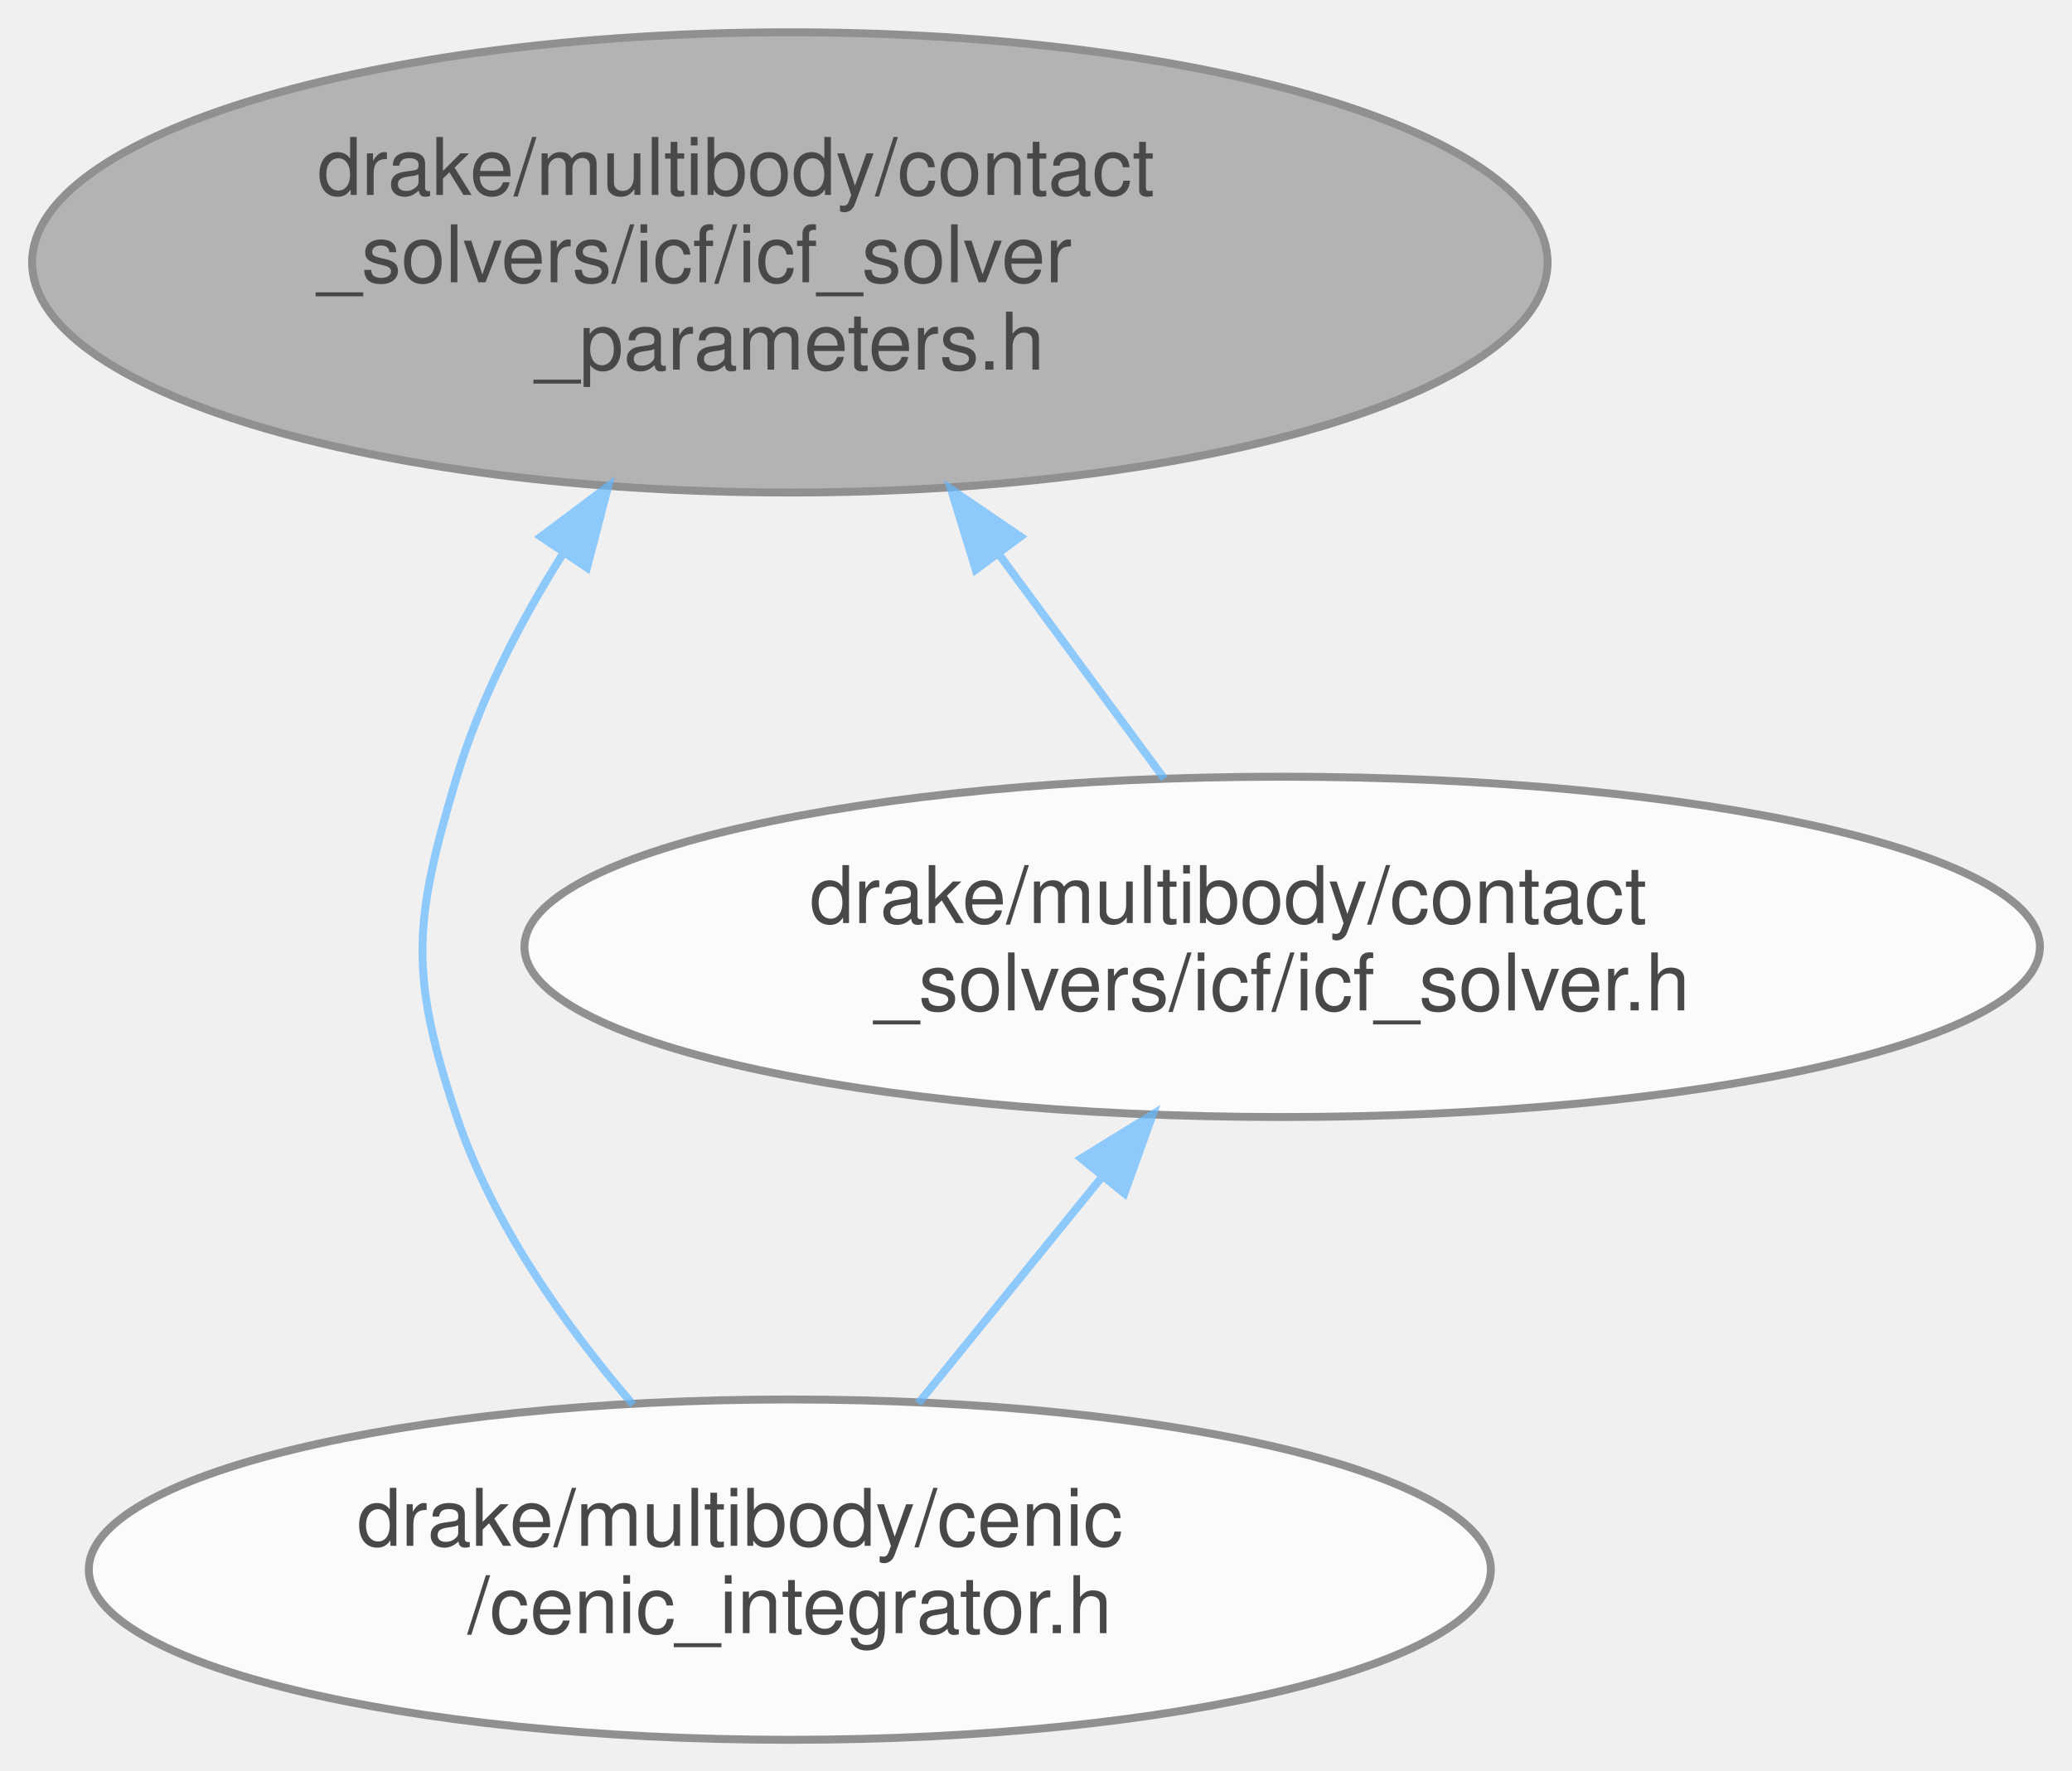
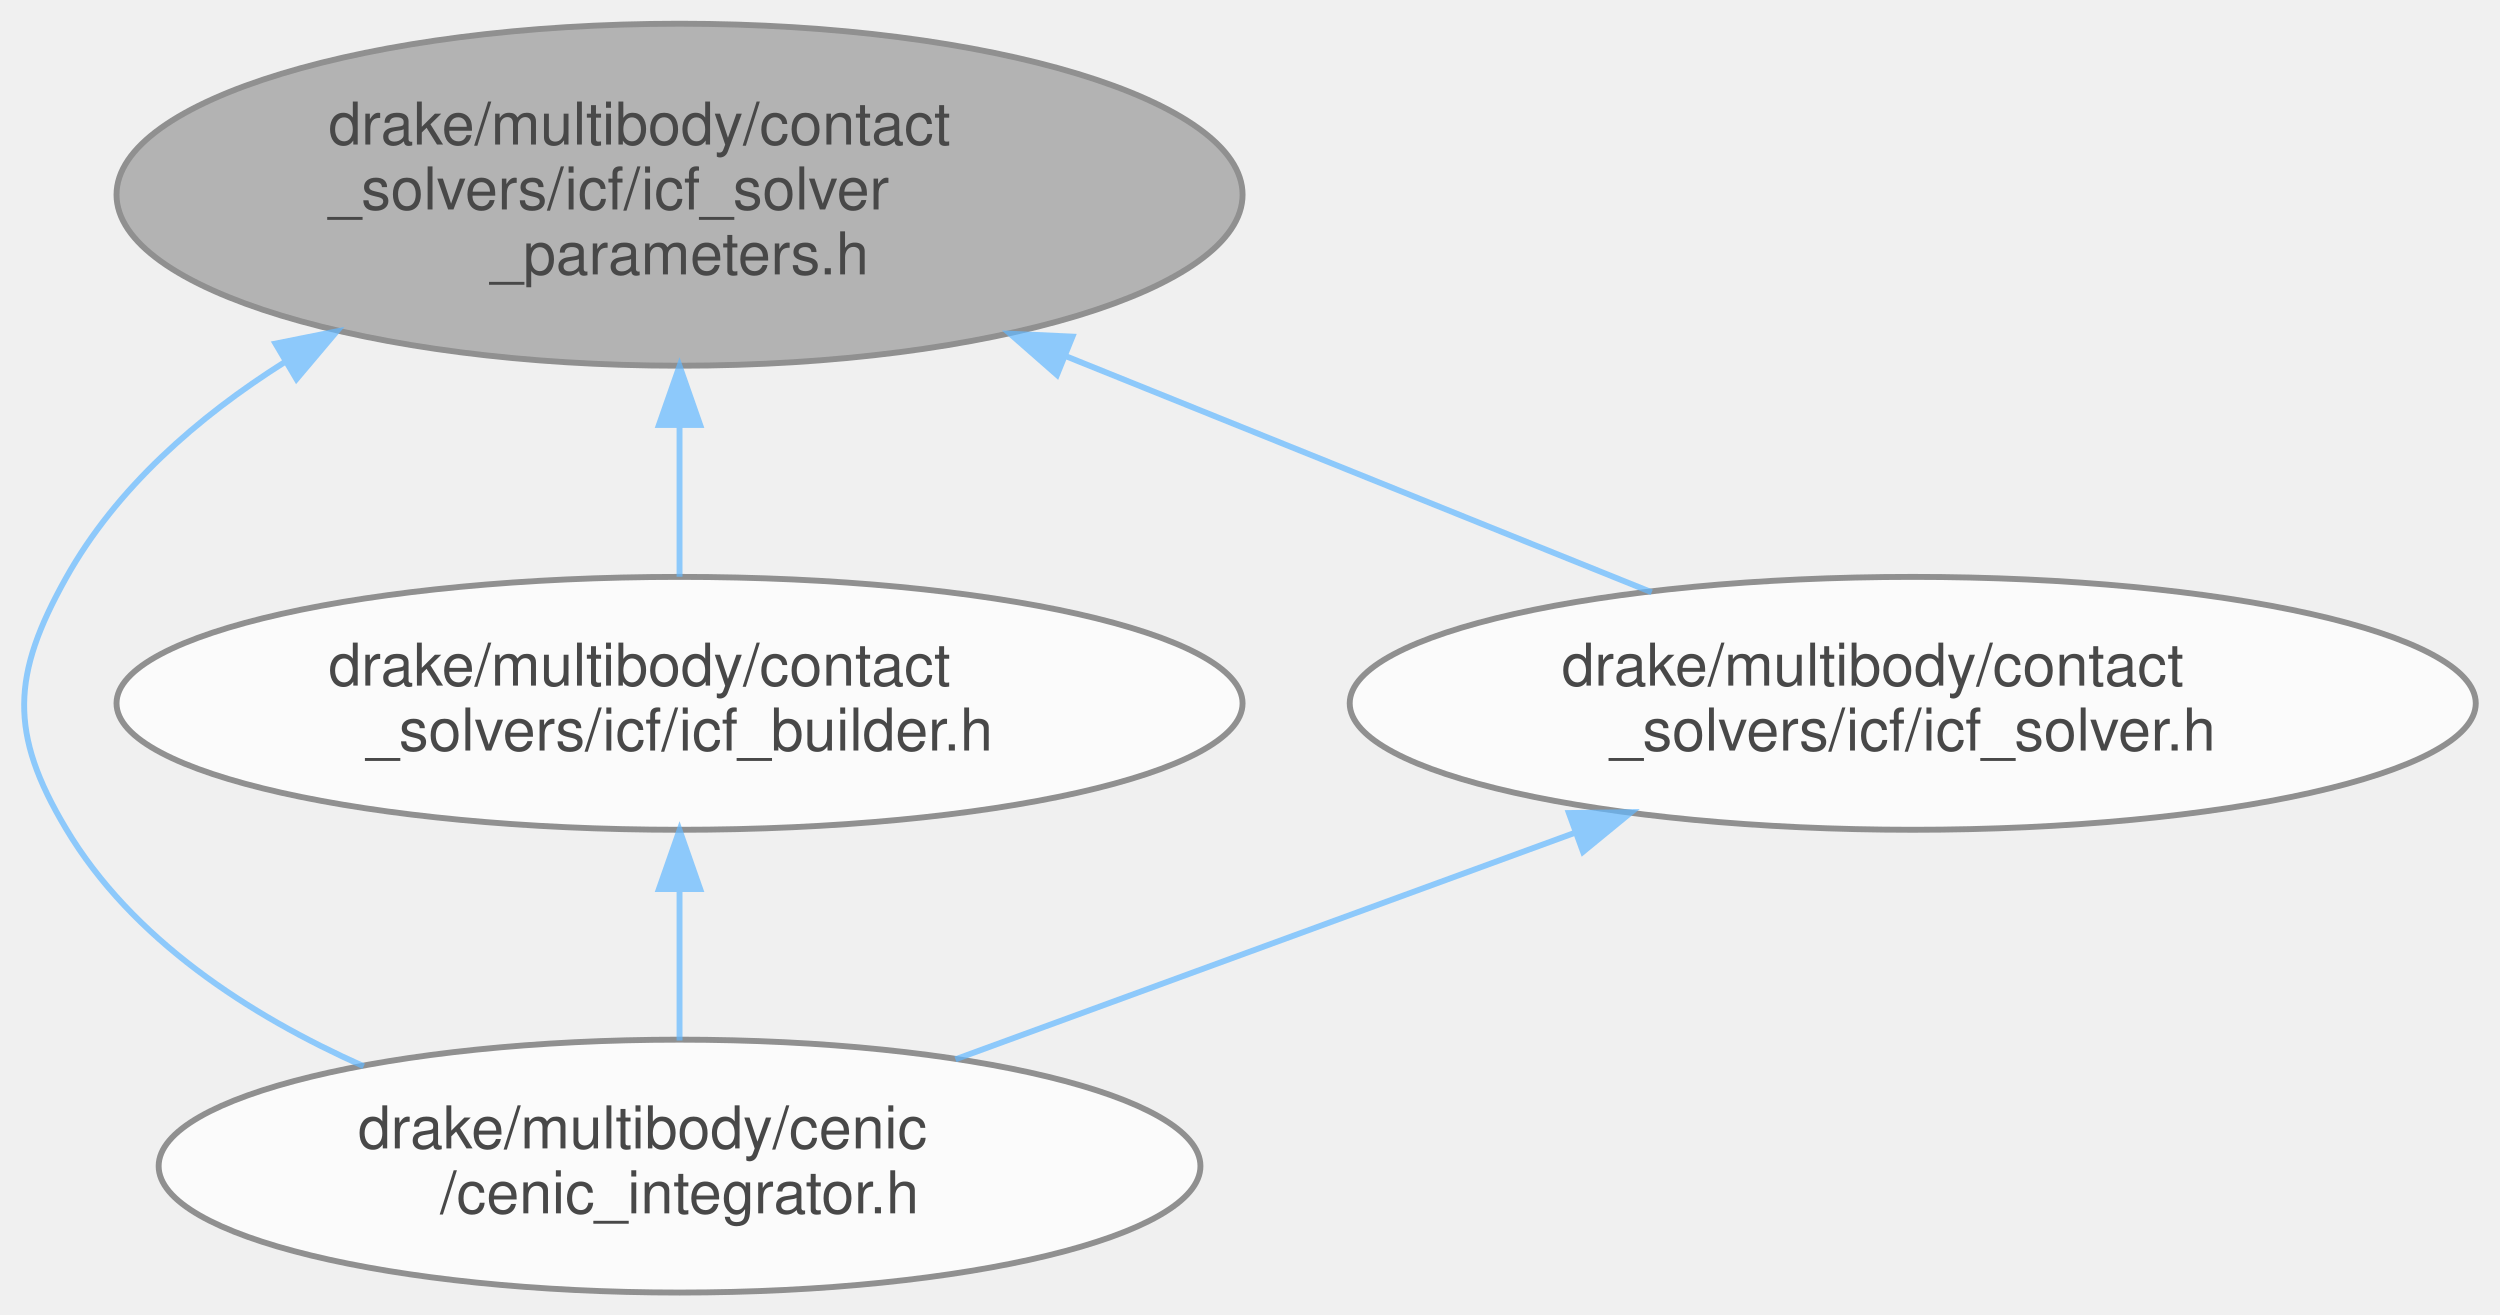
- <svg xmlns="http://www.w3.org/2000/svg" xmlns:xlink="http://www.w3.org/1999/xlink" width="261pt" height="223pt" viewBox="0.00 0.00 260.92 222.84">
+ <svg xmlns="http://www.w3.org/2000/svg" xmlns:xlink="http://www.w3.org/1999/xlink" width="424pt" height="223pt" viewBox="0.00 0.00 423.56 222.84">
  <svg id="main" version="1.1" xml:space="preserve">
    <style type="text/css">
.node, .edge {opacity: 0.7;}
.node.selected, .edge.selected {opacity: 1;}
.edge:hover path { stroke: red; }
.edge:hover polygon { stroke: red; fill: red; }
</style>
    <svg id="graph" class="graph">
      <g id="graph0" class="graph" transform="scale(1 1) rotate(0) translate(4 218.84)">
        <g id="Node000001" class="node">
          <g id="a_Node000001">
            <a xlink:title=" ">
-               <ellipse fill="#999999" stroke="#666666" cx="95.46" cy="-185.84" rx="95.42" ry="28.98" />
-               <text text-anchor="start" x="35.96" y="-194.34" font-family="Helvetica,sans-Serif" font-size="10.00">drake/multibody/contact</text>
-               <text text-anchor="start" x="35.96" y="-183.34" font-family="Helvetica,sans-Serif" font-size="10.00">_solvers/icf/icf_solver</text>
-               <text text-anchor="middle" x="95.46" y="-172.34" font-family="Helvetica,sans-Serif" font-size="10.00">_parameters.h</text>
+               <ellipse fill="#999999" stroke="#666666" cx="111.1" cy="-185.84" rx="95.42" ry="28.98" />
+               <text text-anchor="start" x="51.6" y="-194.34" font-family="Helvetica,sans-Serif" font-size="10.00">drake/multibody/contact</text>
+               <text text-anchor="start" x="51.6" y="-183.34" font-family="Helvetica,sans-Serif" font-size="10.00">_solvers/icf/icf_solver</text>
+               <text text-anchor="middle" x="111.1" y="-172.34" font-family="Helvetica,sans-Serif" font-size="10.00">_parameters.h</text>
            </a>
          </g>
        </g>
        <g id="Node000002" class="node">
          <g id="a_Node000002">
            <a xlink:href="cenic__integrator_8h.html" target="_top" xlink:title=" ">
-               <ellipse fill="white" stroke="#666666" cx="95.46" cy="-21.21" rx="88.28" ry="21.43" />
-               <text text-anchor="start" x="40.96" y="-24.21" font-family="Helvetica,sans-Serif" font-size="10.00">drake/multibody/cenic</text>
-               <text text-anchor="middle" x="95.46" y="-13.21" font-family="Helvetica,sans-Serif" font-size="10.00">/cenic_integrator.h</text>
+               <ellipse fill="white" stroke="#666666" cx="111.1" cy="-21.21" rx="88.28" ry="21.43" />
+               <text text-anchor="start" x="56.6" y="-24.21" font-family="Helvetica,sans-Serif" font-size="10.00">drake/multibody/cenic</text>
+               <text text-anchor="middle" x="111.1" y="-13.21" font-family="Helvetica,sans-Serif" font-size="10.00">/cenic_integrator.h</text>
            </a>
          </g>
        </g>
        <g id="edge1_Node000001_Node000002" class="edge">
          <g id="a_edge1_Node000001_Node000002">
            <a xlink:title=" ">
-               <path fill="none" stroke="#63b8ff" d="M66.92,-149.2C61.39,-140.42 56.4,-130.69 53.46,-120.85 48.06,-102.79 47.51,-96.32 53.46,-78.43 57.95,-64.9 67.11,-52 75.73,-41.97" />
-               <polygon fill="#63b8ff" stroke="#63b8ff" points="64.11,-151.29 72.59,-157.65 69.92,-147.39 64.11,-151.29" />
+               <path fill="none" stroke="#63b8ff" d="M44.21,-157.49C29.41,-148.15 15.61,-136.09 7.1,-120.85 -2.1,-104.39 -2.56,-94.62 7.1,-78.43 18.29,-59.65 38.17,-46.77 57.57,-38.13" />
+               <polygon fill="#63b8ff" stroke="#63b8ff" points="42.62,-160.61 53.01,-162.68 46.18,-154.59 42.62,-160.61" />
            </a>
          </g>
        </g>
        <g id="Node000003" class="node">
          <g id="a_Node000003">
-             <a xlink:href="icf__solver_8h.html" target="_top" xlink:title=" ">
-               <ellipse fill="white" stroke="#666666" cx="157.46" cy="-99.64" rx="95.42" ry="21.43" />
-               <text text-anchor="start" x="97.96" y="-102.64" font-family="Helvetica,sans-Serif" font-size="10.00">drake/multibody/contact</text>
-               <text text-anchor="middle" x="157.46" y="-91.64" font-family="Helvetica,sans-Serif" font-size="10.00">_solvers/icf/icf_solver.h</text>
+             <a xlink:href="icf__builder_8h.html" target="_top" xlink:title=" ">
+               <ellipse fill="white" stroke="#666666" cx="111.1" cy="-99.64" rx="95.42" ry="21.43" />
+               <text text-anchor="start" x="51.6" y="-102.64" font-family="Helvetica,sans-Serif" font-size="10.00">drake/multibody/contact</text>
+               <text text-anchor="middle" x="111.1" y="-91.64" font-family="Helvetica,sans-Serif" font-size="10.00">_solvers/icf/icf_builder.h</text>
            </a>
          </g>
        </g>
        <g id="edge2_Node000001_Node000003" class="edge">
          <g id="a_edge2_Node000001_Node000003">
            <a xlink:title=" ">
-               <path fill="none" stroke="#63b8ff" d="M121.87,-148.97C128.97,-139.33 136.4,-129.24 142.62,-120.8" />
-               <polygon fill="#63b8ff" stroke="#63b8ff" points="118.87,-147.14 115.76,-157.27 124.51,-151.3 118.87,-147.14" />
+               <path fill="none" stroke="#63b8ff" d="M111.1,-146.66C111.1,-137.85 111.1,-128.81 111.1,-121.1" />
+               <polygon fill="#63b8ff" stroke="#63b8ff" points="107.6,-146.81 111.1,-156.81 114.6,-146.81 107.6,-146.81" />
+             </a>
+           </g>
+         </g>
+         <g id="Node000004" class="node">
+           <g id="a_Node000004">
+             <a xlink:href="icf__solver_8h.html" target="_top" xlink:title=" ">
+               <ellipse fill="white" stroke="#666666" cx="320.1" cy="-99.64" rx="95.42" ry="21.43" />
+               <text text-anchor="start" x="260.6" y="-102.64" font-family="Helvetica,sans-Serif" font-size="10.00">drake/multibody/contact</text>
+               <text text-anchor="middle" x="320.1" y="-91.64" font-family="Helvetica,sans-Serif" font-size="10.00">_solvers/icf/icf_solver.h</text>
+             </a>
+           </g>
+         </g>
+         <g id="edge4_Node000001_Node000004" class="edge">
+           <g id="a_edge4_Node000001_Node000004">
+             <a xlink:title=" ">
+               <path fill="none" stroke="#63b8ff" d="M176.5,-158.5C208.83,-145.47 247,-130.09 275.86,-118.46" />
+               <polygon fill="#63b8ff" stroke="#63b8ff" points="175.07,-155.3 167.11,-162.28 177.69,-161.79 175.07,-155.3" />
            </a>
          </g>
        </g>
        <g id="edge3_Node000003_Node000002" class="edge">
          <g id="a_edge3_Node000003_Node000002">
            <a xlink:title=" ">
-               <path fill="none" stroke="#63b8ff" d="M134.69,-70.57C127.04,-61.14 118.68,-50.83 111.64,-42.16" />
-               <polygon fill="#63b8ff" stroke="#63b8ff" points="132.15,-73 141.17,-78.56 137.59,-68.59 132.15,-73" />
+               <path fill="none" stroke="#63b8ff" d="M111.1,-68.06C111.1,-59.46 111.1,-50.32 111.1,-42.49" />
+               <polygon fill="#63b8ff" stroke="#63b8ff" points="107.6,-68.16 111.1,-78.16 114.6,-68.16 107.6,-68.16" />
+             </a>
+           </g>
+         </g>
+         <g id="edge5_Node000004_Node000002" class="edge">
+           <g id="a_edge5_Node000004_Node000002">
+             <a xlink:title=" ">
+               <path fill="none" stroke="#63b8ff" d="M262.89,-77.72C229.89,-65.65 188.92,-50.67 157.86,-39.31" />
+               <polygon fill="#63b8ff" stroke="#63b8ff" points="261.82,-81.05 272.41,-81.2 264.22,-74.48 261.82,-81.05" />
            </a>
          </g>
        </g>
      </g>
    </svg>
  </svg>
  <style type="text/css">

[data-mouse-over-selected='false'] { opacity: 0.7; }
[data-mouse-over-selected='true']  { opacity: 1.0; }

</style>
</svg>
